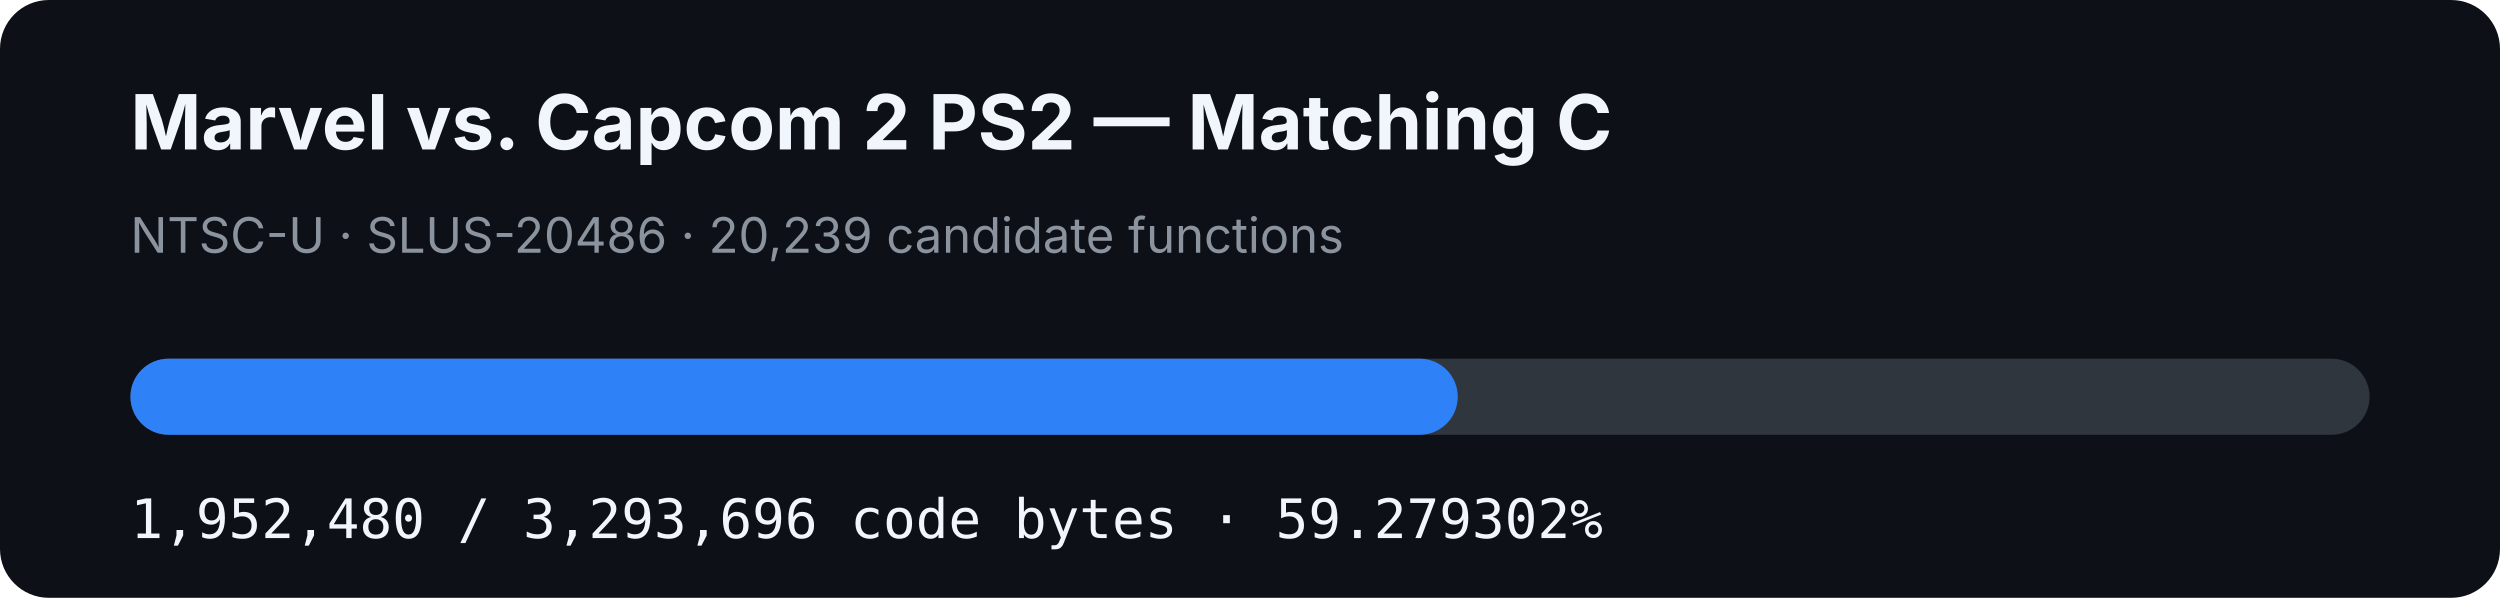
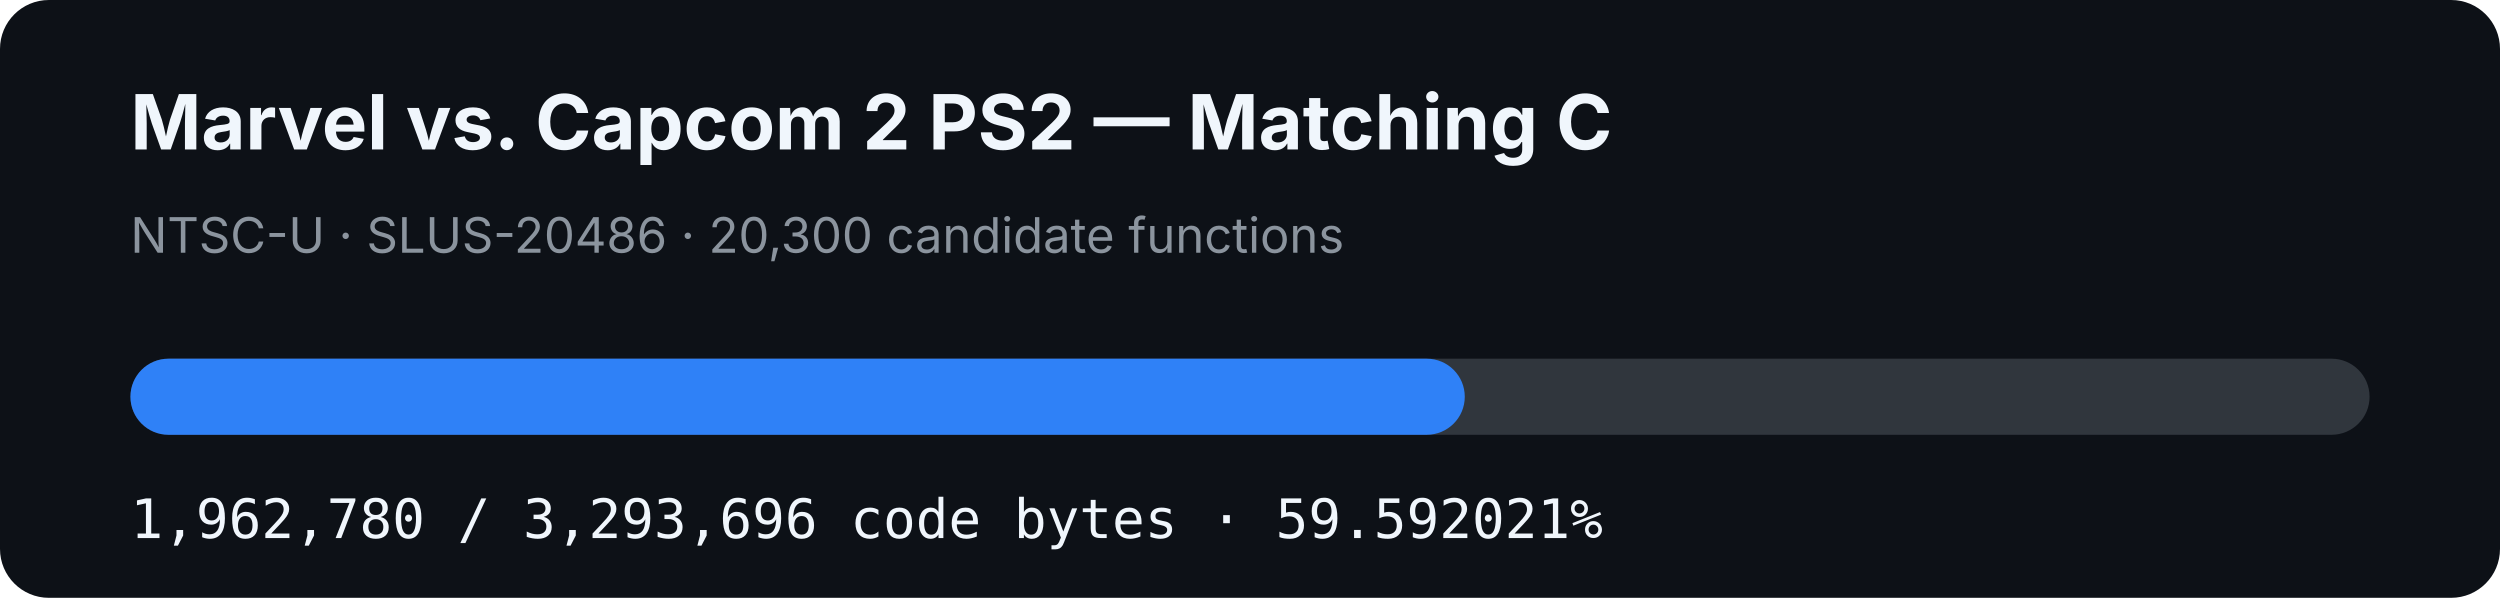
- <svg xmlns="http://www.w3.org/2000/svg" width="920" height="220" viewBox="0 0 920 220" role="img" aria-label="MVC2 PS2 matching C progress: 59.279302%">
+ <svg xmlns="http://www.w3.org/2000/svg" width="920" height="220" viewBox="0 0 920 220" role="img" aria-label="MVC2 PS2 matching C progress: 59.592021%">
  <rect width="920" height="220" rx="18" fill="#0d1117" />
  <text x="48" y="55" fill="#f0f6fc" font-family="-apple-system,BlinkMacSystemFont,Segoe UI,sans-serif" font-size="28" font-weight="700">Marvel vs. Capcom 2 PS2 — Matching C</text>
-   <text x="48" y="93" fill="#8b949e" font-family="-apple-system,BlinkMacSystemFont,Segoe UI,sans-serif" font-size="18">NTSC-U · SLUS-20486 · 20,239 candidate functions</text>
+   <text x="48" y="93" fill="#8b949e" font-family="-apple-system,BlinkMacSystemFont,Segoe UI,sans-serif" font-size="18">NTSC-U · SLUS-20486 · 20,300 candidate functions</text>
  <rect x="48" y="132" width="824" height="28" rx="14" fill="#30363d" />
-   <rect x="48" y="132" width="488.461" height="28" rx="14" fill="#2f81f7" />
-   <text x="48" y="198" fill="#f0f6fc" font-family="ui-monospace,SFMono-Regular,Menlo,monospace" font-size="20">1,952,480 / 3,293,696 code bytes · 59.279302%</text>
+   <rect x="48" y="132" width="491.038" height="28" rx="14" fill="#2f81f7" />
+   <text x="48" y="198" fill="#f0f6fc" font-family="ui-monospace,SFMono-Regular,Menlo,monospace" font-size="20">1,962,780 / 3,293,696 code bytes · 59.592021%</text>
</svg>
